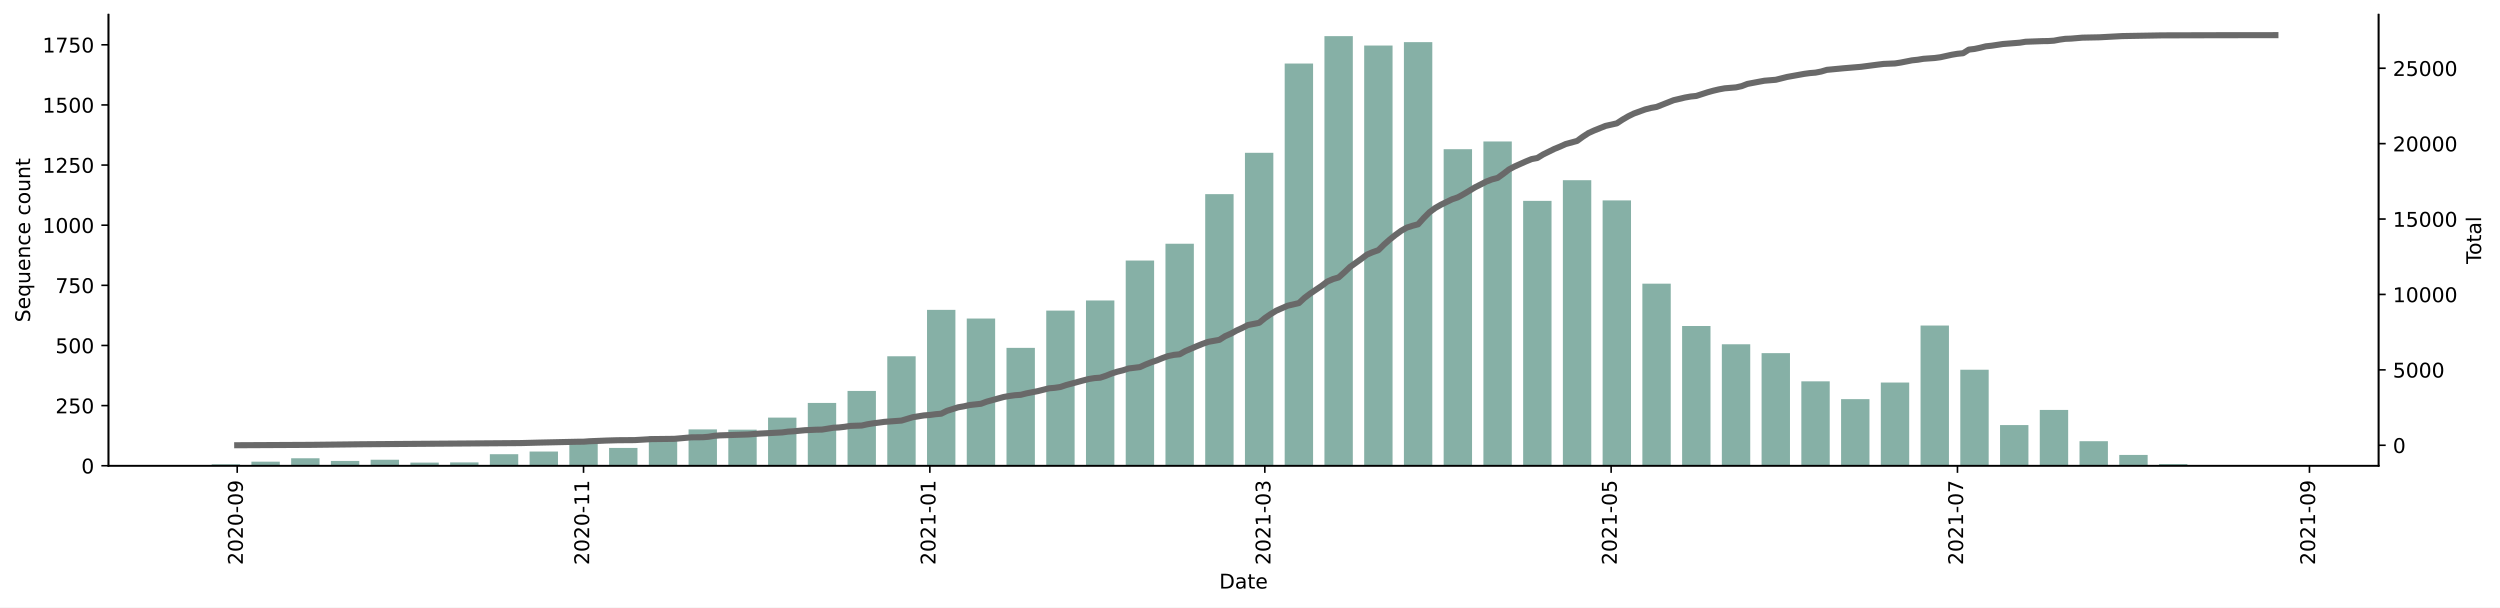
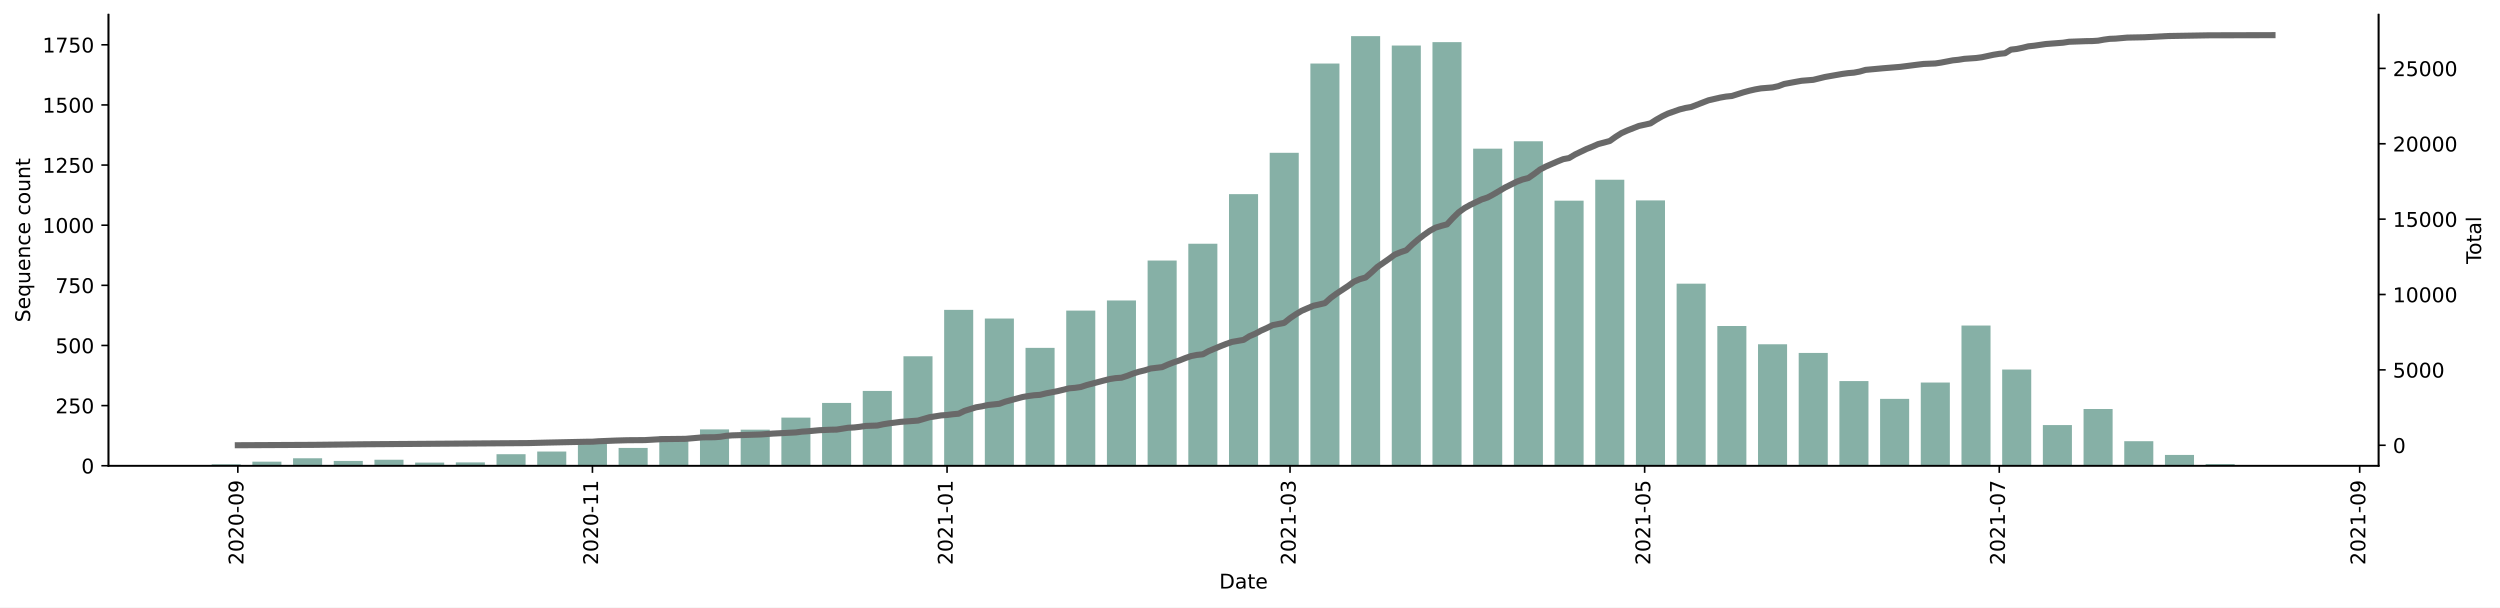
<svg xmlns="http://www.w3.org/2000/svg" xmlns:xlink="http://www.w3.org/1999/xlink" height="298.621pt" version="1.1" viewBox="0 0 1229.019 298.621" width="1229.019pt">
  <defs>
    <style type="text/css">*{stroke-linecap:butt;stroke-linejoin:round;}</style>
  </defs>
  <g id="figure_1">
    <g id="patch_1">
      <path d="M 0 298.621  L 1229.019 298.621  L 1229.019 0  L 0 0  z " style="fill:#ffffff;" />
    </g>
    <g id="axes_1">
      <g id="patch_2">
        <path d="M 53.328 228.96  L 1169.328 228.96  L 1169.328 7.2  L 53.328 7.2  z " style="fill:#ffffff;" />
      </g>
      <g id="patch_3">
-         <path clip-path="url(#p516807685a)" d="M 104.055 228.96  L 118.011 228.96  L 118.011 228.25  L 104.055 228.25  z " style="fill:#86b0a6;" />
+         <path clip-path="url(#p068e51940b)" d="M 104.055 228.96  L 118.345 228.96  L 118.345 228.25  L 104.055 228.25  z " style="fill:#86b0a6;" />
      </g>
      <g id="patch_4">
-         <path clip-path="url(#p516807685a)" d="M 123.593 228.96  L 137.548 228.96  L 137.548 226.95  L 123.593 226.95  z " style="fill:#86b0a6;" />
+         <path clip-path="url(#p068e51940b)" d="M 124.061 228.96  L 138.35 228.96  L 138.35 226.95  L 124.061 226.95  z " style="fill:#86b0a6;" />
      </g>
      <g id="patch_5">
-         <path clip-path="url(#p516807685a)" d="M 143.13 228.96  L 157.085 228.96  L 157.085 225.294  L 143.13 225.294  z " style="fill:#86b0a6;" />
+         <path clip-path="url(#p068e51940b)" d="M 144.066 228.96  L 158.355 228.96  L 158.355 225.294  L 144.066 225.294  z " style="fill:#86b0a6;" />
      </g>
      <g id="patch_6">
-         <path clip-path="url(#p516807685a)" d="M 162.667 228.96  L 176.623 228.96  L 176.623 226.595  L 162.667 226.595  z " style="fill:#86b0a6;" />
+         <path clip-path="url(#p068e51940b)" d="M 164.071 228.96  L 178.36 228.96  L 178.36 226.595  L 164.071 226.595  z " style="fill:#86b0a6;" />
      </g>
      <g id="patch_7">
-         <path clip-path="url(#p516807685a)" d="M 182.205 228.96  L 196.16 228.96  L 196.16 226.004  L 182.205 226.004  z " style="fill:#86b0a6;" />
+         <path clip-path="url(#p068e51940b)" d="M 184.076 228.96  L 198.365 228.96  L 198.365 226.004  L 184.076 226.004  z " style="fill:#86b0a6;" />
      </g>
      <g id="patch_8">
-         <path clip-path="url(#p516807685a)" d="M 201.742 228.96  L 215.697 228.96  L 215.697 227.423  L 201.742 227.423  z " style="fill:#86b0a6;" />
+         <path clip-path="url(#p068e51940b)" d="M 204.081 228.96  L 218.37 228.96  L 218.37 227.423  L 204.081 227.423  z " style="fill:#86b0a6;" />
      </g>
      <g id="patch_9">
-         <path clip-path="url(#p516807685a)" d="M 221.279 228.96  L 235.235 228.96  L 235.235 227.304  L 221.279 227.304  z " style="fill:#86b0a6;" />
+         <path clip-path="url(#p068e51940b)" d="M 224.086 228.96  L 238.375 228.96  L 238.375 227.304  L 224.086 227.304  z " style="fill:#86b0a6;" />
      </g>
      <g id="patch_10">
-         <path clip-path="url(#p516807685a)" d="M 240.817 228.96  L 254.772 228.96  L 254.772 223.284  L 240.817 223.284  z " style="fill:#86b0a6;" />
+         <path clip-path="url(#p068e51940b)" d="M 244.091 228.96  L 258.381 228.96  L 258.381 223.284  L 244.091 223.284  z " style="fill:#86b0a6;" />
      </g>
      <g id="patch_11">
-         <path clip-path="url(#p516807685a)" d="M 260.354 228.96  L 274.309 228.96  L 274.309 221.983  L 260.354 221.983  z " style="fill:#86b0a6;" />
+         <path clip-path="url(#p068e51940b)" d="M 264.096 228.96  L 278.386 228.96  L 278.386 221.983  L 264.096 221.983  z " style="fill:#86b0a6;" />
      </g>
      <g id="patch_12">
-         <path clip-path="url(#p516807685a)" d="M 279.891 228.96  L 293.847 228.96  L 293.847 217.135  L 279.891 217.135  z " style="fill:#86b0a6;" />
+         <path clip-path="url(#p068e51940b)" d="M 284.101 228.96  L 298.391 228.96  L 298.391 217.135  L 284.101 217.135  z " style="fill:#86b0a6;" />
      </g>
      <g id="patch_13">
-         <path clip-path="url(#p516807685a)" d="M 299.429 228.96  L 313.384 228.96  L 313.384 220.209  L 299.429 220.209  z " style="fill:#86b0a6;" />
+         <path clip-path="url(#p068e51940b)" d="M 304.107 228.96  L 318.396 228.96  L 318.396 220.209  L 304.107 220.209  z " style="fill:#86b0a6;" />
      </g>
      <g id="patch_14">
-         <path clip-path="url(#p516807685a)" d="M 318.966 228.96  L 332.921 228.96  L 332.921 214.415  L 318.966 214.415  z " style="fill:#86b0a6;" />
+         <path clip-path="url(#p068e51940b)" d="M 324.112 228.96  L 338.401 228.96  L 338.401 214.415  L 324.112 214.415  z " style="fill:#86b0a6;" />
      </g>
      <g id="patch_15">
-         <path clip-path="url(#p516807685a)" d="M 338.503 228.96  L 352.459 228.96  L 352.459 211.104  L 338.503 211.104  z " style="fill:#86b0a6;" />
+         <path clip-path="url(#p068e51940b)" d="M 344.117 228.96  L 358.406 228.96  L 358.406 211.104  L 344.117 211.104  z " style="fill:#86b0a6;" />
      </g>
      <g id="patch_16">
-         <path clip-path="url(#p516807685a)" d="M 358.041 228.96  L 371.996 228.96  L 371.996 211.222  L 358.041 211.222  z " style="fill:#86b0a6;" />
+         <path clip-path="url(#p068e51940b)" d="M 364.122 228.96  L 378.411 228.96  L 378.411 211.222  L 364.122 211.222  z " style="fill:#86b0a6;" />
      </g>
      <g id="patch_17">
-         <path clip-path="url(#p516807685a)" d="M 377.578 228.96  L 391.533 228.96  L 391.533 205.309  L 377.578 205.309  z " style="fill:#86b0a6;" />
+         <path clip-path="url(#p068e51940b)" d="M 384.127 228.96  L 398.416 228.96  L 398.416 205.309  L 384.127 205.309  z " style="fill:#86b0a6;" />
      </g>
      <g id="patch_18">
-         <path clip-path="url(#p516807685a)" d="M 397.115 228.96  L 411.071 228.96  L 411.071 198.096  L 397.115 198.096  z " style="fill:#86b0a6;" />
+         <path clip-path="url(#p068e51940b)" d="M 404.132 228.96  L 418.422 228.96  L 418.422 198.096  L 404.132 198.096  z " style="fill:#86b0a6;" />
      </g>
      <g id="patch_19">
-         <path clip-path="url(#p516807685a)" d="M 416.653 228.96  L 430.608 228.96  L 430.608 192.183  L 416.653 192.183  z " style="fill:#86b0a6;" />
+         <path clip-path="url(#p068e51940b)" d="M 424.137 228.96  L 438.427 228.96  L 438.427 192.183  L 424.137 192.183  z " style="fill:#86b0a6;" />
      </g>
      <g id="patch_20">
-         <path clip-path="url(#p516807685a)" d="M 436.19 228.96  L 450.145 228.96  L 450.145 175.155  L 436.19 175.155  z " style="fill:#86b0a6;" />
+         <path clip-path="url(#p068e51940b)" d="M 444.142 228.96  L 458.432 228.96  L 458.432 175.155  L 444.142 175.155  z " style="fill:#86b0a6;" />
      </g>
      <g id="patch_21">
-         <path clip-path="url(#p516807685a)" d="M 455.727 228.96  L 469.683 228.96  L 469.683 152.332  L 455.727 152.332  z " style="fill:#86b0a6;" />
+         <path clip-path="url(#p068e51940b)" d="M 464.148 228.96  L 478.437 228.96  L 478.437 152.332  L 464.148 152.332  z " style="fill:#86b0a6;" />
      </g>
      <g id="patch_22">
-         <path clip-path="url(#p516807685a)" d="M 475.265 228.96  L 489.22 228.96  L 489.22 156.589  L 475.265 156.589  z " style="fill:#86b0a6;" />
+         <path clip-path="url(#p068e51940b)" d="M 484.153 228.96  L 498.442 228.96  L 498.442 156.589  L 484.153 156.589  z " style="fill:#86b0a6;" />
      </g>
      <g id="patch_23">
-         <path clip-path="url(#p516807685a)" d="M 494.802 228.96  L 508.757 228.96  L 508.757 171.016  L 494.802 171.016  z " style="fill:#86b0a6;" />
+         <path clip-path="url(#p068e51940b)" d="M 504.158 228.96  L 518.447 228.96  L 518.447 171.016  L 504.158 171.016  z " style="fill:#86b0a6;" />
      </g>
      <g id="patch_24">
-         <path clip-path="url(#p516807685a)" d="M 514.339 228.96  L 528.294 228.96  L 528.294 152.687  L 514.339 152.687  z " style="fill:#86b0a6;" />
+         <path clip-path="url(#p068e51940b)" d="M 524.163 228.96  L 538.452 228.96  L 538.452 152.687  L 524.163 152.687  z " style="fill:#86b0a6;" />
      </g>
      <g id="patch_25">
-         <path clip-path="url(#p516807685a)" d="M 533.877 228.96  L 547.832 228.96  L 547.832 147.72  L 533.877 147.72  z " style="fill:#86b0a6;" />
+         <path clip-path="url(#p068e51940b)" d="M 544.168 228.96  L 558.457 228.96  L 558.457 147.72  L 544.168 147.72  z " style="fill:#86b0a6;" />
      </g>
      <g id="patch_26">
-         <path clip-path="url(#p516807685a)" d="M 553.414 228.96  L 567.369 228.96  L 567.369 128.09  L 553.414 128.09  z " style="fill:#86b0a6;" />
+         <path clip-path="url(#p068e51940b)" d="M 564.173 228.96  L 578.463 228.96  L 578.463 128.09  L 564.173 128.09  z " style="fill:#86b0a6;" />
      </g>
      <g id="patch_27">
-         <path clip-path="url(#p516807685a)" d="M 572.951 228.96  L 586.906 228.96  L 586.906 119.812  L 572.951 119.812  z " style="fill:#86b0a6;" />
+         <path clip-path="url(#p068e51940b)" d="M 584.178 228.96  L 598.468 228.96  L 598.468 119.812  L 584.178 119.812  z " style="fill:#86b0a6;" />
      </g>
      <g id="patch_28">
-         <path clip-path="url(#p516807685a)" d="M 592.489 228.96  L 606.444 228.96  L 606.444 95.452  L 592.489 95.452  z " style="fill:#86b0a6;" />
+         <path clip-path="url(#p068e51940b)" d="M 604.183 228.96  L 618.473 228.96  L 618.473 95.452  L 604.183 95.452  z " style="fill:#86b0a6;" />
      </g>
      <g id="patch_29">
-         <path clip-path="url(#p516807685a)" d="M 612.026 228.96  L 625.981 228.96  L 625.981 75.113  L 612.026 75.113  z " style="fill:#86b0a6;" />
+         <path clip-path="url(#p068e51940b)" d="M 624.189 228.96  L 638.478 228.96  L 638.478 75.113  L 624.189 75.113  z " style="fill:#86b0a6;" />
      </g>
      <g id="patch_30">
-         <path clip-path="url(#p516807685a)" d="M 631.563 228.96  L 645.518 228.96  L 645.518 31.241  L 631.563 31.241  z " style="fill:#86b0a6;" />
+         <path clip-path="url(#p068e51940b)" d="M 644.194 228.96  L 658.483 228.96  L 658.483 31.241  L 644.194 31.241  z " style="fill:#86b0a6;" />
      </g>
      <g id="patch_31">
-         <path clip-path="url(#p516807685a)" d="M 651.101 228.96  L 665.056 228.96  L 665.056 17.76  L 651.101 17.76  z " style="fill:#86b0a6;" />
+         <path clip-path="url(#p068e51940b)" d="M 664.199 228.96  L 678.488 228.96  L 678.488 17.76  L 664.199 17.76  z " style="fill:#86b0a6;" />
      </g>
      <g id="patch_32">
-         <path clip-path="url(#p516807685a)" d="M 670.638 228.96  L 684.593 228.96  L 684.593 22.372  L 670.638 22.372  z " style="fill:#86b0a6;" />
+         <path clip-path="url(#p068e51940b)" d="M 684.204 228.96  L 698.493 228.96  L 698.493 22.372  L 684.204 22.372  z " style="fill:#86b0a6;" />
      </g>
      <g id="patch_33">
-         <path clip-path="url(#p516807685a)" d="M 690.175 228.96  L 704.13 228.96  L 704.13 20.716  L 690.175 20.716  z " style="fill:#86b0a6;" />
+         <path clip-path="url(#p068e51940b)" d="M 704.209 228.96  L 718.498 228.96  L 718.498 20.716  L 704.209 20.716  z " style="fill:#86b0a6;" />
      </g>
      <g id="patch_34">
-         <path clip-path="url(#p516807685a)" d="M 709.713 228.96  L 723.668 228.96  L 723.668 73.339  L 709.713 73.339  z " style="fill:#86b0a6;" />
+         <path clip-path="url(#p068e51940b)" d="M 724.214 228.96  L 738.504 228.96  L 738.504 73.102  L 724.214 73.102  z " style="fill:#86b0a6;" />
      </g>
      <g id="patch_35">
-         <path clip-path="url(#p516807685a)" d="M 729.25 228.96  L 743.205 228.96  L 743.205 69.555  L 729.25 69.555  z " style="fill:#86b0a6;" />
+         <path clip-path="url(#p068e51940b)" d="M 744.219 228.96  L 758.509 228.96  L 758.509 69.437  L 744.219 69.437  z " style="fill:#86b0a6;" />
      </g>
      <g id="patch_36">
-         <path clip-path="url(#p516807685a)" d="M 748.787 228.96  L 762.742 228.96  L 762.742 98.763  L 748.787 98.763  z " style="fill:#86b0a6;" />
+         <path clip-path="url(#p068e51940b)" d="M 764.224 228.96  L 778.514 228.96  L 778.514 98.645  L 764.224 98.645  z " style="fill:#86b0a6;" />
      </g>
      <g id="patch_37">
-         <path clip-path="url(#p516807685a)" d="M 768.324 228.96  L 782.28 228.96  L 782.28 88.594  L 768.324 88.594  z " style="fill:#86b0a6;" />
+         <path clip-path="url(#p068e51940b)" d="M 784.23 228.96  L 798.519 228.96  L 798.519 88.357  L 784.23 88.357  z " style="fill:#86b0a6;" />
      </g>
      <g id="patch_38">
-         <path clip-path="url(#p516807685a)" d="M 787.862 228.96  L 801.817 228.96  L 801.817 98.527  L 787.862 98.527  z " style="fill:#86b0a6;" />
+         <path clip-path="url(#p068e51940b)" d="M 804.235 228.96  L 818.524 228.96  L 818.524 98.527  L 804.235 98.527  z " style="fill:#86b0a6;" />
      </g>
      <g id="patch_39">
-         <path clip-path="url(#p516807685a)" d="M 807.399 228.96  L 821.354 228.96  L 821.354 139.442  L 807.399 139.442  z " style="fill:#86b0a6;" />
+         <path clip-path="url(#p068e51940b)" d="M 824.24 228.96  L 838.529 228.96  L 838.529 139.442  L 824.24 139.442  z " style="fill:#86b0a6;" />
      </g>
      <g id="patch_40">
-         <path clip-path="url(#p516807685a)" d="M 826.936 228.96  L 840.892 228.96  L 840.892 160.255  L 826.936 160.255  z " style="fill:#86b0a6;" />
+         <path clip-path="url(#p068e51940b)" d="M 844.245 228.96  L 858.534 228.96  L 858.534 160.255  L 844.245 160.255  z " style="fill:#86b0a6;" />
      </g>
      <g id="patch_41">
-         <path clip-path="url(#p516807685a)" d="M 846.474 228.96  L 860.429 228.96  L 860.429 169.242  L 846.474 169.242  z " style="fill:#86b0a6;" />
+         <path clip-path="url(#p068e51940b)" d="M 864.25 228.96  L 878.539 228.96  L 878.539 169.242  L 864.25 169.242  z " style="fill:#86b0a6;" />
      </g>
      <g id="patch_42">
-         <path clip-path="url(#p516807685a)" d="M 866.011 228.96  L 879.966 228.96  L 879.966 173.618  L 866.011 173.618  z " style="fill:#86b0a6;" />
+         <path clip-path="url(#p068e51940b)" d="M 884.255 228.96  L 898.545 228.96  L 898.545 173.499  L 884.255 173.499  z " style="fill:#86b0a6;" />
      </g>
      <g id="patch_43">
-         <path clip-path="url(#p516807685a)" d="M 885.548 228.96  L 899.504 228.96  L 899.504 187.453  L 885.548 187.453  z " style="fill:#86b0a6;" />
+         <path clip-path="url(#p068e51940b)" d="M 904.26 228.96  L 918.55 228.96  L 918.55 187.335  L 904.26 187.335  z " style="fill:#86b0a6;" />
      </g>
      <g id="patch_44">
-         <path clip-path="url(#p516807685a)" d="M 905.086 228.96  L 919.041 228.96  L 919.041 196.204  L 905.086 196.204  z " style="fill:#86b0a6;" />
+         <path clip-path="url(#p068e51940b)" d="M 924.265 228.96  L 938.555 228.96  L 938.555 196.086  L 924.265 196.086  z " style="fill:#86b0a6;" />
      </g>
      <g id="patch_45">
-         <path clip-path="url(#p516807685a)" d="M 924.623 228.96  L 938.578 228.96  L 938.578 188.044  L 924.623 188.044  z " style="fill:#86b0a6;" />
+         <path clip-path="url(#p068e51940b)" d="M 944.271 228.96  L 958.56 228.96  L 958.56 188.044  L 944.271 188.044  z " style="fill:#86b0a6;" />
      </g>
      <g id="patch_46">
-         <path clip-path="url(#p516807685a)" d="M 944.16 228.96  L 958.116 228.96  L 958.116 160.018  L 944.16 160.018  z " style="fill:#86b0a6;" />
+         <path clip-path="url(#p068e51940b)" d="M 964.276 228.96  L 978.565 228.96  L 978.565 160.018  L 964.276 160.018  z " style="fill:#86b0a6;" />
      </g>
      <g id="patch_47">
-         <path clip-path="url(#p516807685a)" d="M 963.698 228.96  L 977.653 228.96  L 977.653 181.777  L 963.698 181.777  z " style="fill:#86b0a6;" />
+         <path clip-path="url(#p068e51940b)" d="M 984.281 228.96  L 998.57 228.96  L 998.57 181.659  L 984.281 181.659  z " style="fill:#86b0a6;" />
      </g>
      <g id="patch_48">
-         <path clip-path="url(#p516807685a)" d="M 983.235 228.96  L 997.19 228.96  L 997.19 208.975  L 983.235 208.975  z " style="fill:#86b0a6;" />
+         <path clip-path="url(#p068e51940b)" d="M 1004.286 228.96  L 1018.575 228.96  L 1018.575 208.975  L 1004.286 208.975  z " style="fill:#86b0a6;" />
      </g>
      <g id="patch_49">
-         <path clip-path="url(#p516807685a)" d="M 1002.772 228.96  L 1016.728 228.96  L 1016.728 201.525  L 1002.772 201.525  z " style="fill:#86b0a6;" />
+         <path clip-path="url(#p068e51940b)" d="M 1024.291 228.96  L 1038.58 228.96  L 1038.58 201.052  L 1024.291 201.052  z " style="fill:#86b0a6;" />
      </g>
      <g id="patch_50">
-         <path clip-path="url(#p516807685a)" d="M 1022.31 228.96  L 1036.265 228.96  L 1036.265 216.898  L 1022.31 216.898  z " style="fill:#86b0a6;" />
+         <path clip-path="url(#p068e51940b)" d="M 1044.296 228.96  L 1058.585 228.96  L 1058.585 216.898  L 1044.296 216.898  z " style="fill:#86b0a6;" />
      </g>
      <g id="patch_51">
-         <path clip-path="url(#p516807685a)" d="M 1041.847 228.96  L 1055.802 228.96  L 1055.802 223.639  L 1041.847 223.639  z " style="fill:#86b0a6;" />
+         <path clip-path="url(#p068e51940b)" d="M 1064.301 228.96  L 1078.591 228.96  L 1078.591 223.639  L 1064.301 223.639  z " style="fill:#86b0a6;" />
      </g>
      <g id="patch_52">
-         <path clip-path="url(#p516807685a)" d="M 1061.384 228.96  L 1075.34 228.96  L 1075.34 228.132  L 1061.384 228.132  z " style="fill:#86b0a6;" />
+         <path clip-path="url(#p068e51940b)" d="M 1084.306 228.96  L 1098.596 228.96  L 1098.596 228.132  L 1084.306 228.132  z " style="fill:#86b0a6;" />
      </g>
      <g id="patch_53">
-         <path clip-path="url(#p516807685a)" d="M 1080.922 228.96  L 1094.877 228.96  L 1094.877 228.723  L 1080.922 228.723  z " style="fill:#86b0a6;" />
-       </g>
-       <g id="patch_54">
-         <path clip-path="url(#p516807685a)" d="M 1100.459 228.96  L 1114.414 228.96  L 1114.414 228.605  L 1100.459 228.605  z " style="fill:#86b0a6;" />
+         <path clip-path="url(#p068e51940b)" d="M 1104.311 228.96  L 1118.601 228.96  L 1118.601 228.723  L 1104.311 228.723  z " style="fill:#86b0a6;" />
      </g>
      <g id="matplotlib.axis_1">
        <g id="xtick_1">
          <g id="line2d_1">
            <defs>
-               <path d="M 0 0  L 0 3.5  " id="m65d440bb99" style="stroke:#000000;stroke-width:0.8;" />
+               <path d="M 0 0  L 0 3.5  " id="m91106af2ef" style="stroke:#000000;stroke-width:0.8;" />
            </defs>
            <g>
-               <use style="stroke:#000000;stroke-width:0.8;" x="116.615" xlink:href="#m65d440bb99" y="228.96" />
+               <use style="stroke:#000000;stroke-width:0.8;" x="116.916" xlink:href="#m91106af2ef" y="228.96" />
            </g>
          </g>
          <g id="text_1">
-             <g transform="translate(119.3745 277.7428)rotate(-90)scale(0.1 -0.1)">
+             <g transform="translate(119.6752 277.7428)rotate(-90)scale(0.1 -0.1)">
              <defs>
                <path d="M 1228 531  L 3431 531  L 3431 0  L 469 0  L 469 531  Q 828 903 1448 1529  Q 2069 2156 2228 2338  Q 2531 2678 2651 2914  Q 2772 3150 2772 3378  Q 2772 3750 2511 3984  Q 2250 4219 1831 4219  Q 1534 4219 1204 4116  Q 875 4013 500 3803  L 500 4441  Q 881 4594 1212 4672  Q 1544 4750 1819 4750  Q 2544 4750 2975 4387  Q 3406 4025 3406 3419  Q 3406 3131 3298 2873  Q 3191 2616 2906 2266  Q 2828 2175 2409 1742  Q 1991 1309 1228 531  z " id="DejaVuSans-32" transform="scale(0.015625)" />
                <path d="M 2034 4250  Q 1547 4250 1301 3770  Q 1056 3291 1056 2328  Q 1056 1369 1301 889  Q 1547 409 2034 409  Q 2525 409 2770 889  Q 3016 1369 3016 2328  Q 3016 3291 2770 3770  Q 2525 4250 2034 4250  z M 2034 4750  Q 2819 4750 3233 4129  Q 3647 3509 3647 2328  Q 3647 1150 3233 529  Q 2819 -91 2034 -91  Q 1250 -91 836 529  Q 422 1150 422 2328  Q 422 3509 836 4129  Q 1250 4750 2034 4750  z " id="DejaVuSans-30" transform="scale(0.015625)" />
                <path d="M 313 2009  L 1997 2009  L 1997 1497  L 313 1497  L 313 2009  z " id="DejaVuSans-2d" transform="scale(0.015625)" />
                <path d="M 703 97  L 703 672  Q 941 559 1184 500  Q 1428 441 1663 441  Q 2288 441 2617 861  Q 2947 1281 2994 2138  Q 2813 1869 2534 1725  Q 2256 1581 1919 1581  Q 1219 1581 811 2004  Q 403 2428 403 3163  Q 403 3881 828 4315  Q 1253 4750 1959 4750  Q 2769 4750 3195 4129  Q 3622 3509 3622 2328  Q 3622 1225 3098 567  Q 2575 -91 1691 -91  Q 1453 -91 1209 -44  Q 966 3 703 97  z M 1959 2075  Q 2384 2075 2632 2365  Q 2881 2656 2881 3163  Q 2881 3666 2632 3958  Q 2384 4250 1959 4250  Q 1534 4250 1286 3958  Q 1038 3666 1038 3163  Q 1038 2656 1286 2365  Q 1534 2075 1959 2075  z " id="DejaVuSans-39" transform="scale(0.015625)" />
              </defs>
              <use xlink:href="#DejaVuSans-32" />
              <use x="63.623" xlink:href="#DejaVuSans-30" />
              <use x="127.246" xlink:href="#DejaVuSans-32" />
              <use x="190.869" xlink:href="#DejaVuSans-30" />
              <use x="254.492" xlink:href="#DejaVuSans-2d" />
              <use x="290.576" xlink:href="#DejaVuSans-30" />
              <use x="354.199" xlink:href="#DejaVuSans-39" />
            </g>
          </g>
        </g>
        <g id="xtick_2">
          <g id="line2d_2">
            <g>
-               <use style="stroke:#000000;stroke-width:0.8;" x="286.869" xlink:href="#m65d440bb99" y="228.96" />
+               <use style="stroke:#000000;stroke-width:0.8;" x="291.246" xlink:href="#m91106af2ef" y="228.96" />
            </g>
          </g>
          <g id="text_2">
-             <g transform="translate(289.6283 277.7428)rotate(-90)scale(0.1 -0.1)">
+             <g transform="translate(294.0056 277.7428)rotate(-90)scale(0.1 -0.1)">
              <defs>
                <path d="M 794 531  L 1825 531  L 1825 4091  L 703 3866  L 703 4441  L 1819 4666  L 2450 4666  L 2450 531  L 3481 531  L 3481 0  L 794 0  L 794 531  z " id="DejaVuSans-31" transform="scale(0.015625)" />
              </defs>
              <use xlink:href="#DejaVuSans-32" />
              <use x="63.623" xlink:href="#DejaVuSans-30" />
              <use x="127.246" xlink:href="#DejaVuSans-32" />
              <use x="190.869" xlink:href="#DejaVuSans-30" />
              <use x="254.492" xlink:href="#DejaVuSans-2d" />
              <use x="290.576" xlink:href="#DejaVuSans-31" />
              <use x="354.199" xlink:href="#DejaVuSans-31" />
            </g>
          </g>
        </g>
        <g id="xtick_3">
          <g id="line2d_3">
            <g>
-               <use style="stroke:#000000;stroke-width:0.8;" x="457.123" xlink:href="#m65d440bb99" y="228.96" />
+               <use style="stroke:#000000;stroke-width:0.8;" x="465.577" xlink:href="#m91106af2ef" y="228.96" />
            </g>
          </g>
          <g id="text_3">
-             <g transform="translate(459.8822 277.7428)rotate(-90)scale(0.1 -0.1)">
+             <g transform="translate(468.3359 277.7428)rotate(-90)scale(0.1 -0.1)">
              <use xlink:href="#DejaVuSans-32" />
              <use x="63.623" xlink:href="#DejaVuSans-30" />
              <use x="127.246" xlink:href="#DejaVuSans-32" />
              <use x="190.869" xlink:href="#DejaVuSans-31" />
              <use x="254.492" xlink:href="#DejaVuSans-2d" />
              <use x="290.576" xlink:href="#DejaVuSans-30" />
              <use x="354.199" xlink:href="#DejaVuSans-31" />
            </g>
          </g>
        </g>
        <g id="xtick_4">
          <g id="line2d_4">
            <g>
-               <use style="stroke:#000000;stroke-width:0.8;" x="621.795" xlink:href="#m65d440bb99" y="228.96" />
+               <use style="stroke:#000000;stroke-width:0.8;" x="634.191" xlink:href="#m91106af2ef" y="228.96" />
            </g>
          </g>
          <g id="text_4">
-             <g transform="translate(624.5539 277.7428)rotate(-90)scale(0.1 -0.1)">
+             <g transform="translate(636.9505 277.7428)rotate(-90)scale(0.1 -0.1)">
              <defs>
                <path d="M 2597 2516  Q 3050 2419 3304 2112  Q 3559 1806 3559 1356  Q 3559 666 3084 287  Q 2609 -91 1734 -91  Q 1441 -91 1130 -33  Q 819 25 488 141  L 488 750  Q 750 597 1062 519  Q 1375 441 1716 441  Q 2309 441 2620 675  Q 2931 909 2931 1356  Q 2931 1769 2642 2001  Q 2353 2234 1838 2234  L 1294 2234  L 1294 2753  L 1863 2753  Q 2328 2753 2575 2939  Q 2822 3125 2822 3475  Q 2822 3834 2567 4026  Q 2313 4219 1838 4219  Q 1578 4219 1281 4162  Q 984 4106 628 3988  L 628 4550  Q 988 4650 1302 4700  Q 1616 4750 1894 4750  Q 2613 4750 3031 4423  Q 3450 4097 3450 3541  Q 3450 3153 3228 2886  Q 3006 2619 2597 2516  z " id="DejaVuSans-33" transform="scale(0.015625)" />
              </defs>
              <use xlink:href="#DejaVuSans-32" />
              <use x="63.623" xlink:href="#DejaVuSans-30" />
              <use x="127.246" xlink:href="#DejaVuSans-32" />
              <use x="190.869" xlink:href="#DejaVuSans-31" />
              <use x="254.492" xlink:href="#DejaVuSans-2d" />
              <use x="290.576" xlink:href="#DejaVuSans-30" />
              <use x="354.199" xlink:href="#DejaVuSans-33" />
            </g>
          </g>
        </g>
        <g id="xtick_5">
          <g id="line2d_5">
            <g>
-               <use style="stroke:#000000;stroke-width:0.8;" x="792.048" xlink:href="#m65d440bb99" y="228.96" />
+               <use style="stroke:#000000;stroke-width:0.8;" x="808.521" xlink:href="#m91106af2ef" y="228.96" />
            </g>
          </g>
          <g id="text_5">
-             <g transform="translate(794.8078 277.7428)rotate(-90)scale(0.1 -0.1)">
+             <g transform="translate(811.2808 277.7428)rotate(-90)scale(0.1 -0.1)">
              <defs>
                <path d="M 691 4666  L 3169 4666  L 3169 4134  L 1269 4134  L 1269 2991  Q 1406 3038 1543 3061  Q 1681 3084 1819 3084  Q 2600 3084 3056 2656  Q 3513 2228 3513 1497  Q 3513 744 3044 326  Q 2575 -91 1722 -91  Q 1428 -91 1123 -41  Q 819 9 494 109  L 494 744  Q 775 591 1075 516  Q 1375 441 1709 441  Q 2250 441 2565 725  Q 2881 1009 2881 1497  Q 2881 1984 2565 2268  Q 2250 2553 1709 2553  Q 1456 2553 1204 2497  Q 953 2441 691 2322  L 691 4666  z " id="DejaVuSans-35" transform="scale(0.015625)" />
              </defs>
              <use xlink:href="#DejaVuSans-32" />
              <use x="63.623" xlink:href="#DejaVuSans-30" />
              <use x="127.246" xlink:href="#DejaVuSans-32" />
              <use x="190.869" xlink:href="#DejaVuSans-31" />
              <use x="254.492" xlink:href="#DejaVuSans-2d" />
              <use x="290.576" xlink:href="#DejaVuSans-30" />
              <use x="354.199" xlink:href="#DejaVuSans-35" />
            </g>
          </g>
        </g>
        <g id="xtick_6">
          <g id="line2d_6">
            <g>
-               <use style="stroke:#000000;stroke-width:0.8;" x="962.302" xlink:href="#m65d440bb99" y="228.96" />
+               <use style="stroke:#000000;stroke-width:0.8;" x="982.852" xlink:href="#m91106af2ef" y="228.96" />
            </g>
          </g>
          <g id="text_6">
-             <g transform="translate(965.0616 277.7428)rotate(-90)scale(0.1 -0.1)">
+             <g transform="translate(985.6112 277.7428)rotate(-90)scale(0.1 -0.1)">
              <defs>
                <path d="M 525 4666  L 3525 4666  L 3525 4397  L 1831 0  L 1172 0  L 2766 4134  L 525 4134  L 525 4666  z " id="DejaVuSans-37" transform="scale(0.015625)" />
              </defs>
              <use xlink:href="#DejaVuSans-32" />
              <use x="63.623" xlink:href="#DejaVuSans-30" />
              <use x="127.246" xlink:href="#DejaVuSans-32" />
              <use x="190.869" xlink:href="#DejaVuSans-31" />
              <use x="254.492" xlink:href="#DejaVuSans-2d" />
              <use x="290.576" xlink:href="#DejaVuSans-30" />
              <use x="354.199" xlink:href="#DejaVuSans-37" />
            </g>
          </g>
        </g>
        <g id="xtick_7">
          <g id="line2d_7">
            <g>
-               <use style="stroke:#000000;stroke-width:0.8;" x="1135.347" xlink:href="#m65d440bb99" y="228.96" />
+               <use style="stroke:#000000;stroke-width:0.8;" x="1160.04" xlink:href="#m91106af2ef" y="228.96" />
            </g>
          </g>
          <g id="text_7">
-             <g transform="translate(1138.107 277.7428)rotate(-90)scale(0.1 -0.1)">
+             <g transform="translate(1162.799 277.7428)rotate(-90)scale(0.1 -0.1)">
              <use xlink:href="#DejaVuSans-32" />
              <use x="63.623" xlink:href="#DejaVuSans-30" />
              <use x="127.246" xlink:href="#DejaVuSans-32" />
              <use x="190.869" xlink:href="#DejaVuSans-31" />
              <use x="254.492" xlink:href="#DejaVuSans-2d" />
              <use x="290.576" xlink:href="#DejaVuSans-30" />
              <use x="354.199" xlink:href="#DejaVuSans-39" />
            </g>
          </g>
        </g>
        <g id="text_8">
          <g transform="translate(599.3773 289.3413)scale(0.1 -0.1)">
            <defs>
              <path d="M 1259 4147  L 1259 519  L 2022 519  Q 2988 519 3436 956  Q 3884 1394 3884 2338  Q 3884 3275 3436 3711  Q 2988 4147 2022 4147  L 1259 4147  z M 628 4666  L 1925 4666  Q 3281 4666 3915 4102  Q 4550 3538 4550 2338  Q 4550 1131 3912 565  Q 3275 0 1925 0  L 628 0  L 628 4666  z " id="DejaVuSans-44" transform="scale(0.015625)" />
              <path d="M 2194 1759  Q 1497 1759 1228 1600  Q 959 1441 959 1056  Q 959 750 1161 570  Q 1363 391 1709 391  Q 2188 391 2477 730  Q 2766 1069 2766 1631  L 2766 1759  L 2194 1759  z M 3341 1997  L 3341 0  L 2766 0  L 2766 531  Q 2569 213 2275 61  Q 1981 -91 1556 -91  Q 1019 -91 701 211  Q 384 513 384 1019  Q 384 1609 779 1909  Q 1175 2209 1959 2209  L 2766 2209  L 2766 2266  Q 2766 2663 2505 2880  Q 2244 3097 1772 3097  Q 1472 3097 1187 3025  Q 903 2953 641 2809  L 641 3341  Q 956 3463 1253 3523  Q 1550 3584 1831 3584  Q 2591 3584 2966 3190  Q 3341 2797 3341 1997  z " id="DejaVuSans-61" transform="scale(0.015625)" />
              <path d="M 1172 4494  L 1172 3500  L 2356 3500  L 2356 3053  L 1172 3053  L 1172 1153  Q 1172 725 1289 603  Q 1406 481 1766 481  L 2356 481  L 2356 0  L 1766 0  Q 1100 0 847 248  Q 594 497 594 1153  L 594 3053  L 172 3053  L 172 3500  L 594 3500  L 594 4494  L 1172 4494  z " id="DejaVuSans-74" transform="scale(0.015625)" />
              <path d="M 3597 1894  L 3597 1613  L 953 1613  Q 991 1019 1311 708  Q 1631 397 2203 397  Q 2534 397 2845 478  Q 3156 559 3463 722  L 3463 178  Q 3153 47 2828 -22  Q 2503 -91 2169 -91  Q 1331 -91 842 396  Q 353 884 353 1716  Q 353 2575 817 3079  Q 1281 3584 2069 3584  Q 2775 3584 3186 3129  Q 3597 2675 3597 1894  z M 3022 2063  Q 3016 2534 2758 2815  Q 2500 3097 2075 3097  Q 1594 3097 1305 2825  Q 1016 2553 972 2059  L 3022 2063  z " id="DejaVuSans-65" transform="scale(0.015625)" />
            </defs>
            <use xlink:href="#DejaVuSans-44" />
            <use x="77.002" xlink:href="#DejaVuSans-61" />
            <use x="138.281" xlink:href="#DejaVuSans-74" />
            <use x="177.49" xlink:href="#DejaVuSans-65" />
          </g>
        </g>
      </g>
      <g id="matplotlib.axis_2">
        <g id="ytick_1">
          <g id="line2d_8">
            <defs>
-               <path d="M 0 0  L -3.5 0  " id="m7ddc450894" style="stroke:#000000;stroke-width:0.8;" />
+               <path d="M 0 0  L -3.5 0  " id="m3683a931e4" style="stroke:#000000;stroke-width:0.8;" />
            </defs>
            <g>
-               <use style="stroke:#000000;stroke-width:0.8;" x="53.328" xlink:href="#m7ddc450894" y="228.96" />
+               <use style="stroke:#000000;stroke-width:0.8;" x="53.328" xlink:href="#m3683a931e4" y="228.96" />
            </g>
          </g>
          <g id="text_9">
            <g transform="translate(39.96563 232.7592)scale(0.1 -0.1)">
              <use xlink:href="#DejaVuSans-30" />
            </g>
          </g>
        </g>
        <g id="ytick_2">
          <g id="line2d_9">
            <g>
-               <use style="stroke:#000000;stroke-width:0.8;" x="53.328" xlink:href="#m7ddc450894" y="199.397" />
+               <use style="stroke:#000000;stroke-width:0.8;" x="53.328" xlink:href="#m3683a931e4" y="199.397" />
            </g>
          </g>
          <g id="text_10">
            <g transform="translate(27.24063 203.1959)scale(0.1 -0.1)">
              <use xlink:href="#DejaVuSans-32" />
              <use x="63.623" xlink:href="#DejaVuSans-35" />
              <use x="127.246" xlink:href="#DejaVuSans-30" />
            </g>
          </g>
        </g>
        <g id="ytick_3">
          <g id="line2d_10">
            <g>
-               <use style="stroke:#000000;stroke-width:0.8;" x="53.328" xlink:href="#m7ddc450894" y="169.833" />
+               <use style="stroke:#000000;stroke-width:0.8;" x="53.328" xlink:href="#m3683a931e4" y="169.833" />
            </g>
          </g>
          <g id="text_11">
            <g transform="translate(27.24063 173.6327)scale(0.1 -0.1)">
              <use xlink:href="#DejaVuSans-35" />
              <use x="63.623" xlink:href="#DejaVuSans-30" />
              <use x="127.246" xlink:href="#DejaVuSans-30" />
            </g>
          </g>
        </g>
        <g id="ytick_4">
          <g id="line2d_11">
            <g>
-               <use style="stroke:#000000;stroke-width:0.8;" x="53.328" xlink:href="#m7ddc450894" y="140.27" />
+               <use style="stroke:#000000;stroke-width:0.8;" x="53.328" xlink:href="#m3683a931e4" y="140.27" />
            </g>
          </g>
          <g id="text_12">
            <g transform="translate(27.24063 144.0694)scale(0.1 -0.1)">
              <use xlink:href="#DejaVuSans-37" />
              <use x="63.623" xlink:href="#DejaVuSans-35" />
              <use x="127.246" xlink:href="#DejaVuSans-30" />
            </g>
          </g>
        </g>
        <g id="ytick_5">
          <g id="line2d_12">
            <g>
-               <use style="stroke:#000000;stroke-width:0.8;" x="53.328" xlink:href="#m7ddc450894" y="110.707" />
+               <use style="stroke:#000000;stroke-width:0.8;" x="53.328" xlink:href="#m3683a931e4" y="110.707" />
            </g>
          </g>
          <g id="text_13">
            <g transform="translate(20.87813 114.5061)scale(0.1 -0.1)">
              <use xlink:href="#DejaVuSans-31" />
              <use x="63.623" xlink:href="#DejaVuSans-30" />
              <use x="127.246" xlink:href="#DejaVuSans-30" />
              <use x="190.869" xlink:href="#DejaVuSans-30" />
            </g>
          </g>
        </g>
        <g id="ytick_6">
          <g id="line2d_13">
            <g>
-               <use style="stroke:#000000;stroke-width:0.8;" x="53.328" xlink:href="#m7ddc450894" y="81.144" />
+               <use style="stroke:#000000;stroke-width:0.8;" x="53.328" xlink:href="#m3683a931e4" y="81.144" />
            </g>
          </g>
          <g id="text_14">
            <g transform="translate(20.87813 84.94287)scale(0.1 -0.1)">
              <use xlink:href="#DejaVuSans-31" />
              <use x="63.623" xlink:href="#DejaVuSans-32" />
              <use x="127.246" xlink:href="#DejaVuSans-35" />
              <use x="190.869" xlink:href="#DejaVuSans-30" />
            </g>
          </g>
        </g>
        <g id="ytick_7">
          <g id="line2d_14">
            <g>
-               <use style="stroke:#000000;stroke-width:0.8;" x="53.328" xlink:href="#m7ddc450894" y="51.58" />
+               <use style="stroke:#000000;stroke-width:0.8;" x="53.328" xlink:href="#m3683a931e4" y="51.58" />
            </g>
          </g>
          <g id="text_15">
            <g transform="translate(20.87813 55.3796)scale(0.1 -0.1)">
              <use xlink:href="#DejaVuSans-31" />
              <use x="63.623" xlink:href="#DejaVuSans-35" />
              <use x="127.246" xlink:href="#DejaVuSans-30" />
              <use x="190.869" xlink:href="#DejaVuSans-30" />
            </g>
          </g>
        </g>
        <g id="ytick_8">
          <g id="line2d_15">
            <g>
-               <use style="stroke:#000000;stroke-width:0.8;" x="53.328" xlink:href="#m7ddc450894" y="22.017" />
+               <use style="stroke:#000000;stroke-width:0.8;" x="53.328" xlink:href="#m3683a931e4" y="22.017" />
            </g>
          </g>
          <g id="text_16">
            <g transform="translate(20.87813 25.81633)scale(0.1 -0.1)">
              <use xlink:href="#DejaVuSans-31" />
              <use x="63.623" xlink:href="#DejaVuSans-37" />
              <use x="127.246" xlink:href="#DejaVuSans-35" />
              <use x="190.869" xlink:href="#DejaVuSans-30" />
            </g>
          </g>
        </g>
        <g id="text_17">
          <g transform="translate(14.79844 158.4402)rotate(-90)scale(0.1 -0.1)">
            <defs>
              <path d="M 3425 4513  L 3425 3897  Q 3066 4069 2747 4153  Q 2428 4238 2131 4238  Q 1616 4238 1336 4038  Q 1056 3838 1056 3469  Q 1056 3159 1242 3001  Q 1428 2844 1947 2747  L 2328 2669  Q 3034 2534 3370 2195  Q 3706 1856 3706 1288  Q 3706 609 3251 259  Q 2797 -91 1919 -91  Q 1588 -91 1214 -16  Q 841 59 441 206  L 441 856  Q 825 641 1194 531  Q 1563 422 1919 422  Q 2459 422 2753 634  Q 3047 847 3047 1241  Q 3047 1584 2836 1778  Q 2625 1972 2144 2069  L 1759 2144  Q 1053 2284 737 2584  Q 422 2884 422 3419  Q 422 4038 858 4394  Q 1294 4750 2059 4750  Q 2388 4750 2728 4690  Q 3069 4631 3425 4513  z " id="DejaVuSans-53" transform="scale(0.015625)" />
              <path d="M 947 1747  Q 947 1113 1208 752  Q 1469 391 1925 391  Q 2381 391 2643 752  Q 2906 1113 2906 1747  Q 2906 2381 2643 2742  Q 2381 3103 1925 3103  Q 1469 3103 1208 2742  Q 947 2381 947 1747  z M 2906 525  Q 2725 213 2448 61  Q 2172 -91 1784 -91  Q 1150 -91 751 415  Q 353 922 353 1747  Q 353 2572 751 3078  Q 1150 3584 1784 3584  Q 2172 3584 2448 3432  Q 2725 3281 2906 2969  L 2906 3500  L 3481 3500  L 3481 -1331  L 2906 -1331  L 2906 525  z " id="DejaVuSans-71" transform="scale(0.015625)" />
              <path d="M 544 1381  L 544 3500  L 1119 3500  L 1119 1403  Q 1119 906 1312 657  Q 1506 409 1894 409  Q 2359 409 2629 706  Q 2900 1003 2900 1516  L 2900 3500  L 3475 3500  L 3475 0  L 2900 0  L 2900 538  Q 2691 219 2414 64  Q 2138 -91 1772 -91  Q 1169 -91 856 284  Q 544 659 544 1381  z M 1991 3584  L 1991 3584  z " id="DejaVuSans-75" transform="scale(0.015625)" />
              <path d="M 3513 2113  L 3513 0  L 2938 0  L 2938 2094  Q 2938 2591 2744 2837  Q 2550 3084 2163 3084  Q 1697 3084 1428 2787  Q 1159 2491 1159 1978  L 1159 0  L 581 0  L 581 3500  L 1159 3500  L 1159 2956  Q 1366 3272 1645 3428  Q 1925 3584 2291 3584  Q 2894 3584 3203 3211  Q 3513 2838 3513 2113  z " id="DejaVuSans-6e" transform="scale(0.015625)" />
              <path d="M 3122 3366  L 3122 2828  Q 2878 2963 2633 3030  Q 2388 3097 2138 3097  Q 1578 3097 1268 2742  Q 959 2388 959 1747  Q 959 1106 1268 751  Q 1578 397 2138 397  Q 2388 397 2633 464  Q 2878 531 3122 666  L 3122 134  Q 2881 22 2623 -34  Q 2366 -91 2075 -91  Q 1284 -91 818 406  Q 353 903 353 1747  Q 353 2603 823 3093  Q 1294 3584 2113 3584  Q 2378 3584 2631 3529  Q 2884 3475 3122 3366  z " id="DejaVuSans-63" transform="scale(0.015625)" />
              <path id="DejaVuSans-20" transform="scale(0.015625)" />
              <path d="M 1959 3097  Q 1497 3097 1228 2736  Q 959 2375 959 1747  Q 959 1119 1226 758  Q 1494 397 1959 397  Q 2419 397 2687 759  Q 2956 1122 2956 1747  Q 2956 2369 2687 2733  Q 2419 3097 1959 3097  z M 1959 3584  Q 2709 3584 3137 3096  Q 3566 2609 3566 1747  Q 3566 888 3137 398  Q 2709 -91 1959 -91  Q 1206 -91 779 398  Q 353 888 353 1747  Q 353 2609 779 3096  Q 1206 3584 1959 3584  z " id="DejaVuSans-6f" transform="scale(0.015625)" />
            </defs>
            <use xlink:href="#DejaVuSans-53" />
            <use x="63.477" xlink:href="#DejaVuSans-65" />
            <use x="125" xlink:href="#DejaVuSans-71" />
            <use x="188.477" xlink:href="#DejaVuSans-75" />
            <use x="251.855" xlink:href="#DejaVuSans-65" />
            <use x="313.379" xlink:href="#DejaVuSans-6e" />
            <use x="376.758" xlink:href="#DejaVuSans-63" />
            <use x="431.738" xlink:href="#DejaVuSans-65" />
            <use x="493.262" xlink:href="#DejaVuSans-20" />
            <use x="525.049" xlink:href="#DejaVuSans-63" />
            <use x="580.029" xlink:href="#DejaVuSans-6f" />
            <use x="641.211" xlink:href="#DejaVuSans-75" />
            <use x="704.59" xlink:href="#DejaVuSans-6e" />
            <use x="767.969" xlink:href="#DejaVuSans-74" />
          </g>
        </g>
      </g>
+       <g id="patch_54">
+         <path d="M 53.328 228.96  L 53.328 7.2  " style="fill:none;stroke:#000000;stroke-linecap:square;stroke-linejoin:miter;stroke-width:0.8;" />
+       </g>
      <g id="patch_55">
-         <path d="M 53.328 228.96  L 53.328 7.2  " style="fill:none;stroke:#000000;stroke-linecap:square;stroke-linejoin:miter;stroke-width:0.8;" />
+         <path d="M 1169.328 228.96  L 1169.328 7.2  " style="fill:none;stroke:#000000;stroke-linecap:square;stroke-linejoin:miter;stroke-width:0.8;" />
      </g>
      <g id="patch_56">
-         <path d="M 1169.328 228.96  L 1169.328 7.2  " style="fill:none;stroke:#000000;stroke-linecap:square;stroke-linejoin:miter;stroke-width:0.8;" />
-       </g>
-       <g id="patch_57">
        <path d="M 53.328 228.96  L 1169.328 228.96  " style="fill:none;stroke:#000000;stroke-linecap:square;stroke-linejoin:miter;stroke-width:0.8;" />
      </g>
    </g>
    <g id="axes_2">
      <g id="matplotlib.axis_3">
        <g id="ytick_9">
          <g id="line2d_16">
            <defs>
-               <path d="M 0 0  L 3.5 0  " id="m28bd6ff222" style="stroke:#000000;stroke-width:0.8;" />
+               <path d="M 0 0  L 3.5 0  " id="me08f562ca4" style="stroke:#000000;stroke-width:0.8;" />
            </defs>
            <g>
-               <use style="stroke:#000000;stroke-width:0.8;" x="1169.328" xlink:href="#m28bd6ff222" y="218.887" />
+               <use style="stroke:#000000;stroke-width:0.8;" x="1169.328" xlink:href="#me08f562ca4" y="218.887" />
            </g>
          </g>
          <g id="text_18">
            <g transform="translate(1176.328 222.6866)scale(0.1 -0.1)">
              <use xlink:href="#DejaVuSans-30" />
            </g>
          </g>
        </g>
        <g id="ytick_10">
          <g id="line2d_17">
            <g>
-               <use style="stroke:#000000;stroke-width:0.8;" x="1169.328" xlink:href="#m28bd6ff222" y="181.819" />
+               <use style="stroke:#000000;stroke-width:0.8;" x="1169.328" xlink:href="#me08f562ca4" y="181.834" />
            </g>
          </g>
          <g id="text_19">
-             <g transform="translate(1176.328 185.6183)scale(0.1 -0.1)">
+             <g transform="translate(1176.328 185.6333)scale(0.1 -0.1)">
              <use xlink:href="#DejaVuSans-35" />
              <use x="63.623" xlink:href="#DejaVuSans-30" />
              <use x="127.246" xlink:href="#DejaVuSans-30" />
              <use x="190.869" xlink:href="#DejaVuSans-30" />
            </g>
          </g>
        </g>
        <g id="ytick_11">
          <g id="line2d_18">
            <g>
-               <use style="stroke:#000000;stroke-width:0.8;" x="1169.328" xlink:href="#m28bd6ff222" y="144.751" />
+               <use style="stroke:#000000;stroke-width:0.8;" x="1169.328" xlink:href="#me08f562ca4" y="144.781" />
            </g>
          </g>
          <g id="text_20">
-             <g transform="translate(1176.328 148.5499)scale(0.1 -0.1)">
+             <g transform="translate(1176.328 148.5799)scale(0.1 -0.1)">
              <use xlink:href="#DejaVuSans-31" />
              <use x="63.623" xlink:href="#DejaVuSans-30" />
              <use x="127.246" xlink:href="#DejaVuSans-30" />
              <use x="190.869" xlink:href="#DejaVuSans-30" />
              <use x="254.492" xlink:href="#DejaVuSans-30" />
            </g>
          </g>
        </g>
        <g id="ytick_12">
          <g id="line2d_19">
            <g>
-               <use style="stroke:#000000;stroke-width:0.8;" x="1169.328" xlink:href="#m28bd6ff222" y="107.682" />
+               <use style="stroke:#000000;stroke-width:0.8;" x="1169.328" xlink:href="#me08f562ca4" y="107.727" />
            </g>
          </g>
          <g id="text_21">
-             <g transform="translate(1176.328 111.4815)scale(0.1 -0.1)">
+             <g transform="translate(1176.328 111.5265)scale(0.1 -0.1)">
              <use xlink:href="#DejaVuSans-31" />
              <use x="63.623" xlink:href="#DejaVuSans-35" />
              <use x="127.246" xlink:href="#DejaVuSans-30" />
              <use x="190.869" xlink:href="#DejaVuSans-30" />
              <use x="254.492" xlink:href="#DejaVuSans-30" />
            </g>
          </g>
        </g>
        <g id="ytick_13">
          <g id="line2d_20">
            <g>
-               <use style="stroke:#000000;stroke-width:0.8;" x="1169.328" xlink:href="#m28bd6ff222" y="70.614" />
+               <use style="stroke:#000000;stroke-width:0.8;" x="1169.328" xlink:href="#me08f562ca4" y="70.674" />
            </g>
          </g>
          <g id="text_22">
-             <g transform="translate(1176.328 74.41318)scale(0.1 -0.1)">
+             <g transform="translate(1176.328 74.47313)scale(0.1 -0.1)">
              <use xlink:href="#DejaVuSans-32" />
              <use x="63.623" xlink:href="#DejaVuSans-30" />
              <use x="127.246" xlink:href="#DejaVuSans-30" />
              <use x="190.869" xlink:href="#DejaVuSans-30" />
              <use x="254.492" xlink:href="#DejaVuSans-30" />
            </g>
          </g>
        </g>
        <g id="ytick_14">
          <g id="line2d_21">
            <g>
-               <use style="stroke:#000000;stroke-width:0.8;" x="1169.328" xlink:href="#m28bd6ff222" y="33.546" />
+               <use style="stroke:#000000;stroke-width:0.8;" x="1169.328" xlink:href="#me08f562ca4" y="33.621" />
            </g>
          </g>
          <g id="text_23">
-             <g transform="translate(1176.328 37.34482)scale(0.1 -0.1)">
+             <g transform="translate(1176.328 37.41976)scale(0.1 -0.1)">
              <use xlink:href="#DejaVuSans-32" />
              <use x="63.623" xlink:href="#DejaVuSans-35" />
              <use x="127.246" xlink:href="#DejaVuSans-30" />
              <use x="190.869" xlink:href="#DejaVuSans-30" />
              <use x="254.492" xlink:href="#DejaVuSans-30" />
            </g>
          </g>
        </g>
        <g id="text_24">
          <g transform="translate(1219.739 129.7566)rotate(-90)scale(0.1 -0.1)">
            <defs>
              <path d="M -19 4666  L 3928 4666  L 3928 4134  L 2272 4134  L 2272 0  L 1638 0  L 1638 4134  L -19 4134  L -19 4666  z " id="DejaVuSans-54" transform="scale(0.015625)" />
              <path d="M 603 4863  L 1178 4863  L 1178 0  L 603 0  L 603 4863  z " id="DejaVuSans-6c" transform="scale(0.015625)" />
            </defs>
            <use xlink:href="#DejaVuSans-54" />
            <use x="44.084" xlink:href="#DejaVuSans-6f" />
            <use x="105.266" xlink:href="#DejaVuSans-74" />
            <use x="144.475" xlink:href="#DejaVuSans-61" />
            <use x="205.754" xlink:href="#DejaVuSans-6c" />
          </g>
        </g>
      </g>
      <g id="line2d_22">
-         <path clip-path="url(#p516807685a)" d="M 116.615 218.88  L 152.899 218.695  L 178.018 218.398  L 256.167 217.82  L 264.541 217.597  L 275.705 217.345  L 284.078 217.16  L 286.869 217.145  L 289.66 216.93  L 298.033 216.582  L 303.615 216.419  L 311.988 216.359  L 317.57 216.033  L 320.362 215.87  L 331.526 215.737  L 339.899 214.995  L 345.481 214.943  L 348.272 214.728  L 351.063 214.254  L 353.854 214.031  L 367.809 213.587  L 373.391 213.157  L 384.556 212.578  L 387.347 212.2  L 390.138 212.022  L 395.72 211.496  L 401.302 211.244  L 404.093 211.192  L 409.675 210.28  L 412.466 210.139  L 415.257 209.82  L 418.048 209.383  L 423.63 209.198  L 426.421 208.575  L 429.212 208.115  L 434.794 207.389  L 443.168 206.766  L 448.75 205.091  L 454.332 204.201  L 457.123 204.001  L 459.914 203.63  L 462.705 203.378  L 465.496 201.992  L 471.078 200.22  L 473.869 199.753  L 476.66 199.115  L 482.242 198.5  L 485.033 197.469  L 493.406 195.164  L 496.197 194.667  L 498.988 194.289  L 501.78 194.096  L 504.571 193.392  L 510.153 192.287  L 515.735 190.893  L 518.526 190.656  L 521.317 190.248  L 524.108 189.307  L 532.481 187.038  L 535.272 186.319  L 538.063 185.874  L 540.854 185.674  L 543.645 184.755  L 546.436 183.635  L 549.227 182.738  L 552.018 182.056  L 554.809 181.152  L 560.392 180.47  L 563.183 179.202  L 565.974 178.097  L 568.765 177.148  L 571.556 176.007  L 574.347 175.006  L 577.138 174.457  L 579.929 174.161  L 582.72 172.596  L 588.302 170.209  L 591.093 169.075  L 593.884 168.074  L 599.466 167.073  L 602.257 165.279  L 605.048 164.056  L 607.839 162.521  L 610.63 161.254  L 613.421 159.815  L 619.004 158.696  L 621.795 156.405  L 624.586 154.477  L 627.377 152.757  L 632.959 150.304  L 638.541 148.999  L 641.332 146.411  L 644.123 144.313  L 649.705 140.54  L 652.496 138.434  L 655.287 137.204  L 658.078 136.395  L 660.869 133.912  L 663.66 131.243  L 669.242 127.269  L 672.033 125.149  L 674.824 123.963  L 677.615 122.984  L 680.407 120.226  L 683.198 117.758  L 685.989 115.519  L 688.78 113.495  L 691.571 111.901  L 694.362 111.011  L 697.153 110.262  L 699.944 107.156  L 702.735 104.346  L 705.526 102.285  L 708.317 100.669  L 713.899 97.956  L 716.69 97.014  L 719.481 95.479  L 725.063 92.128  L 730.645 89.282  L 733.436 88.199  L 736.227 87.473  L 739.019 85.478  L 741.81 83.314  L 744.601 81.831  L 750.183 79.347  L 752.974 78.206  L 755.765 77.672  L 758.556 75.959  L 764.138 73.209  L 766.929 72.074  L 769.72 70.814  L 775.302 69.287  L 778.093 67.248  L 780.884 65.424  L 783.675 64.157  L 789.257 61.91  L 794.839 60.643  L 797.63 58.819  L 800.422 57.188  L 803.213 55.816  L 808.795 53.792  L 811.586 53.066  L 814.377 52.576  L 822.75 49.27  L 828.332 47.95  L 831.123 47.454  L 833.914 47.165  L 839.496 45.363  L 842.287 44.585  L 845.078 43.932  L 847.869 43.421  L 853.451 42.954  L 856.242 42.338  L 859.034 41.256  L 864.616 40.196  L 867.407 39.684  L 872.989 39.217  L 878.571 37.823  L 886.944 36.318  L 889.735 35.933  L 892.526 35.703  L 895.317 35.162  L 898.108 34.339  L 906.481 33.546  L 914.854 32.849  L 923.228 31.759  L 926.019 31.425  L 931.601 31.188  L 934.392 30.758  L 939.974 29.661  L 942.765 29.372  L 945.556 28.912  L 951.138 28.512  L 953.929 28.134  L 959.511 26.91  L 962.302 26.443  L 965.093 26.162  L 967.884 24.39  L 970.675 24.064  L 973.466 23.478  L 976.257 22.774  L 979.049 22.477  L 984.631 21.639  L 993.004 20.979  L 995.795 20.527  L 1004.168 20.216  L 1006.959 20.179  L 1009.75 19.993  L 1012.541 19.474  L 1015.332 19.089  L 1018.123 18.985  L 1023.705 18.511  L 1032.078 18.34  L 1043.243 17.74  L 1057.198 17.488  L 1062.78 17.384  L 1093.481 17.302  L 1118.601 17.28  L 1118.601 17.28  " style="fill:none;stroke:#696969;stroke-linecap:square;stroke-width:3;" />
+         <path clip-path="url(#p068e51940b)" d="M 116.916 218.88  L 154.068 218.695  L 179.789 218.398  L 259.81 217.82  L 268.383 217.598  L 279.815 217.346  L 288.388 217.161  L 291.246 217.146  L 294.104 216.931  L 302.678 216.583  L 308.393 216.42  L 316.967 216.36  L 322.683 216.034  L 325.541 215.871  L 336.972 215.738  L 345.546 214.997  L 351.262 214.945  L 354.119 214.73  L 356.977 214.256  L 359.835 214.033  L 374.125 213.589  L 379.84 213.159  L 391.272 212.581  L 394.13 212.203  L 396.988 212.025  L 402.703 211.499  L 408.419 211.247  L 411.277 211.195  L 416.993 210.284  L 419.851 210.143  L 422.708 209.824  L 425.566 209.387  L 431.282 209.202  L 434.14 208.579  L 436.998 208.12  L 442.714 207.393  L 451.287 206.771  L 457.003 205.096  L 462.719 204.207  L 465.577 204.007  L 468.434 203.636  L 471.292 203.384  L 474.15 201.998  L 479.866 200.227  L 482.724 199.76  L 485.582 199.123  L 491.297 198.508  L 494.155 197.478  L 502.729 195.173  L 505.587 194.677  L 508.445 194.299  L 511.303 194.106  L 514.16 193.402  L 519.876 192.298  L 525.592 190.905  L 528.45 190.668  L 531.308 190.26  L 534.166 189.319  L 542.739 187.051  L 545.597 186.332  L 548.455 185.888  L 551.313 185.688  L 554.171 184.769  L 557.029 183.65  L 559.886 182.753  L 562.744 182.071  L 565.602 181.167  L 571.318 180.485  L 574.176 179.218  L 577.034 178.114  L 579.892 177.165  L 582.749 176.024  L 585.607 175.024  L 588.465 174.475  L 591.323 174.179  L 594.181 172.615  L 599.897 170.229  L 602.755 169.095  L 605.612 168.095  L 611.328 167.094  L 614.186 165.301  L 617.044 164.078  L 619.902 162.544  L 622.76 161.277  L 625.617 159.839  L 631.333 158.72  L 634.191 156.43  L 637.049 154.503  L 639.907 152.784  L 645.623 150.331  L 651.338 149.027  L 654.196 146.441  L 657.054 144.343  L 662.77 140.571  L 665.628 138.467  L 668.486 137.237  L 671.343 136.429  L 674.201 133.946  L 677.059 131.278  L 682.775 127.306  L 685.633 125.187  L 688.491 124.001  L 691.349 123.023  L 694.206 120.266  L 697.064 117.798  L 699.922 115.56  L 702.78 113.537  L 705.638 111.944  L 708.496 111.055  L 711.354 110.306  L 714.212 107.201  L 717.069 104.392  L 719.927 102.332  L 722.785 100.717  L 728.501 98.004  L 731.359 97.063  L 734.217 95.529  L 739.932 92.165  L 745.648 89.319  L 748.506 88.237  L 751.364 87.511  L 754.222 85.517  L 757.08 83.354  L 759.938 81.871  L 765.653 79.381  L 768.511 78.24  L 771.369 77.707  L 774.227 75.987  L 779.943 73.238  L 782.801 72.104  L 785.658 70.844  L 791.374 69.318  L 794.232 67.28  L 797.09 65.457  L 799.948 64.175  L 805.664 61.929  L 811.379 60.662  L 814.237 58.839  L 817.095 57.209  L 819.953 55.838  L 825.669 53.815  L 828.527 53.088  L 831.384 52.599  L 839.958 49.294  L 845.674 47.975  L 848.532 47.478  L 851.39 47.189  L 857.105 45.389  L 859.963 44.611  L 862.821 43.958  L 865.679 43.447  L 871.395 42.98  L 874.253 42.365  L 877.11 41.283  L 882.826 40.223  L 885.684 39.712  L 891.4 39.245  L 897.116 37.852  L 905.689 36.34  L 908.547 35.955  L 911.405 35.718  L 914.263 35.177  L 917.121 34.354  L 925.694 33.561  L 934.268 32.865  L 942.842 31.768  L 945.699 31.434  L 951.415 31.197  L 954.273 30.767  L 959.989 29.671  L 962.847 29.382  L 965.705 28.922  L 971.42 28.522  L 974.278 28.144  L 979.994 26.921  L 982.852 26.454  L 985.71 26.173  L 988.568 24.402  L 991.425 24.076  L 994.283 23.49  L 997.141 22.779  L 999.999 22.482  L 1005.715 21.645  L 1014.288 20.985  L 1017.146 20.533  L 1025.72 20.222  L 1028.578 20.185  L 1031.436 20  L 1034.294 19.481  L 1037.151 19.096  L 1040.009 18.992  L 1045.725 18.488  L 1054.299 18.317  L 1065.73 17.717  L 1080.02 17.465  L 1085.735 17.362  L 1117.172 17.28  L 1117.172 17.28  " style="fill:none;stroke:#696969;stroke-linecap:square;stroke-width:3;" />
+       </g>
+       <g id="patch_57">
+         <path d="M 53.328 228.96  L 53.328 7.2  " style="fill:none;stroke:#000000;stroke-linecap:square;stroke-linejoin:miter;stroke-width:0.8;" />
      </g>
      <g id="patch_58">
-         <path d="M 53.328 228.96  L 53.328 7.2  " style="fill:none;stroke:#000000;stroke-linecap:square;stroke-linejoin:miter;stroke-width:0.8;" />
+         <path d="M 1169.328 228.96  L 1169.328 7.2  " style="fill:none;stroke:#000000;stroke-linecap:square;stroke-linejoin:miter;stroke-width:0.8;" />
      </g>
      <g id="patch_59">
-         <path d="M 1169.328 228.96  L 1169.328 7.2  " style="fill:none;stroke:#000000;stroke-linecap:square;stroke-linejoin:miter;stroke-width:0.8;" />
-       </g>
-       <g id="patch_60">
        <path d="M 53.328 228.96  L 1169.328 228.96  " style="fill:none;stroke:#000000;stroke-linecap:square;stroke-linejoin:miter;stroke-width:0.8;" />
      </g>
    </g>
  </g>
  <defs>
-     <clipPath id="p516807685a">
+     <clipPath id="p068e51940b">
      <rect height="221.76" width="1116" x="53.328" y="7.2" />
    </clipPath>
  </defs>
</svg>
